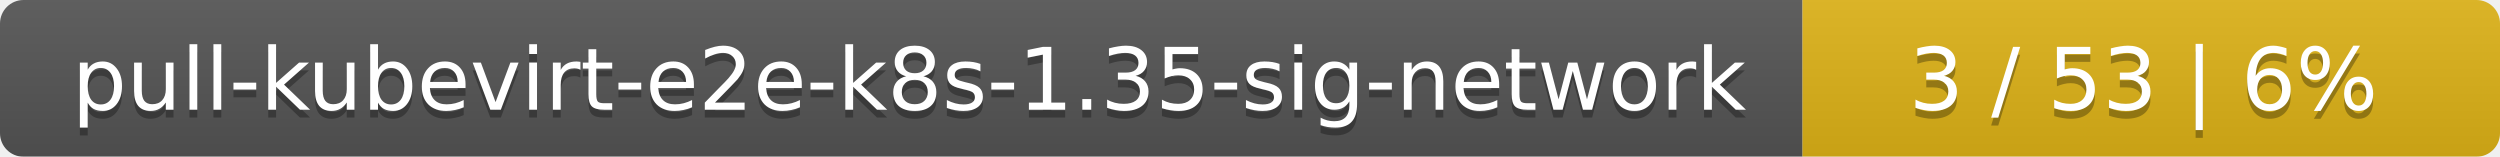
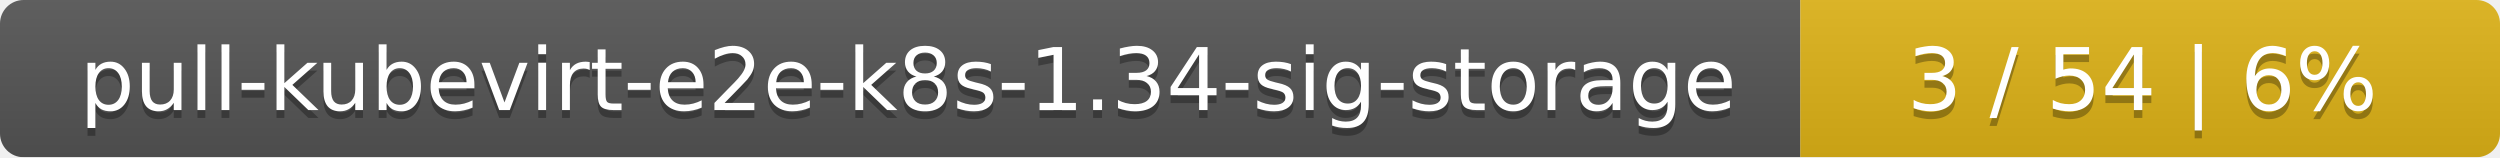
- <svg xmlns="http://www.w3.org/2000/svg" width="319" height="20">
+ <svg xmlns="http://www.w3.org/2000/svg" width="318" height="20">
  <linearGradient id="smooth" x2="0" y2="100%">
    <stop offset="0" stop-color="#bbb" stop-opacity=".1" />
    <stop offset="1" stop-opacity=".1" />
  </linearGradient>
  <mask id="round">
-     <rect width="319" height="20" rx="3" fill="#fff" />
+     <rect width="318" height="20" rx="3" fill="#fff" />
  </mask>
  <g mask="url(#round)">
-     <rect width="230" height="20" fill="#555" />
-     <rect x="230" width="89" height="20" fill="#dfb317" />
-     <rect width="319" height="20" fill="url(#smooth)" />
+     <rect width="229" height="20" fill="#555" />
+     <rect x="229" width="89" height="20" fill="#dfb317" />
+     <rect width="318" height="20" fill="url(#smooth)" />
  </g>
  <g fill="#fff" text-anchor="middle" font-family="DejaVu Sans,Verdana,Geneva,sans-serif" font-size="11">
-     <text x="116" y="15" fill="#010101" fill-opacity=".3">pull-kubevirt-e2e-k8s-1.35-sig-network</text>
-     <text x="116" y="14">pull-kubevirt-e2e-k8s-1.35-sig-network</text>
-     <text x="273.5" y="15" fill="#010101" fill-opacity=".3">3 / 53    |    6%</text>
-     <text x="273.5" y="14">3 / 53    |    6%</text>
+     <text x="115.5" y="15" fill="#010101" fill-opacity=".3">pull-kubevirt-e2e-k8s-1.34-sig-storage</text>
+     <text x="115.5" y="14">pull-kubevirt-e2e-k8s-1.34-sig-storage</text>
+     <text x="272.5" y="15" fill="#010101" fill-opacity=".3">3 / 54    |    6%</text>
+     <text x="272.5" y="14">3 / 54    |    6%</text>
  </g>
</svg>
